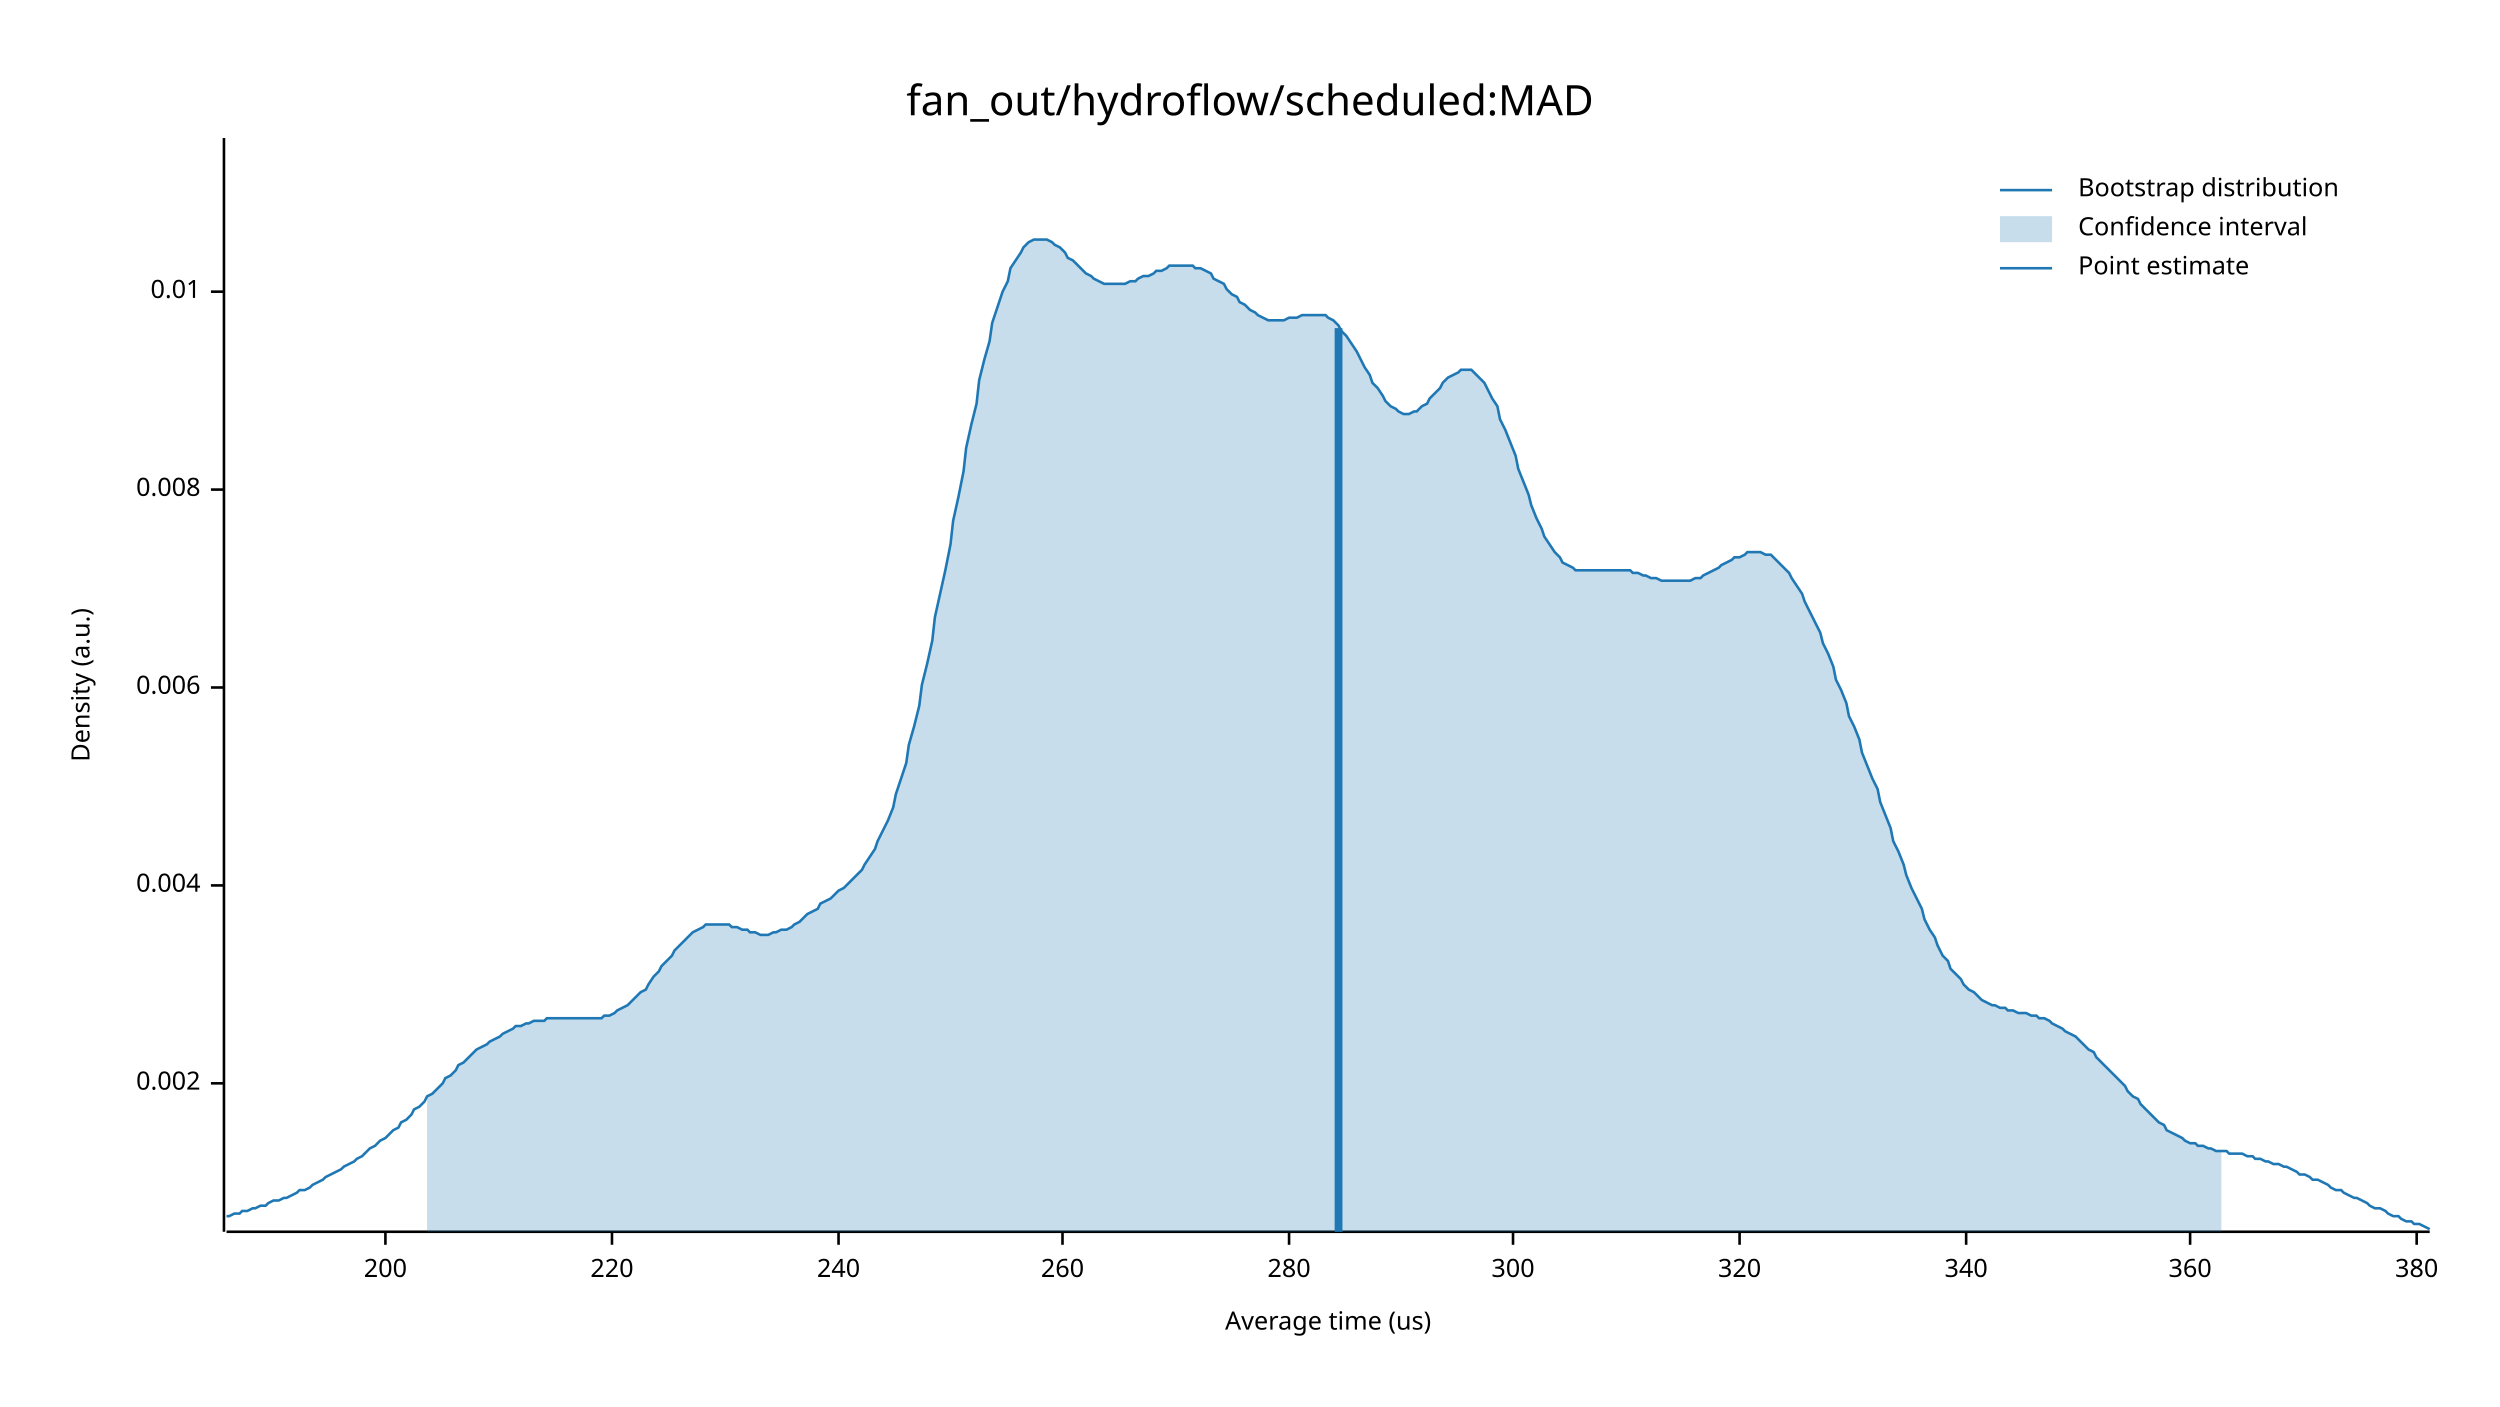
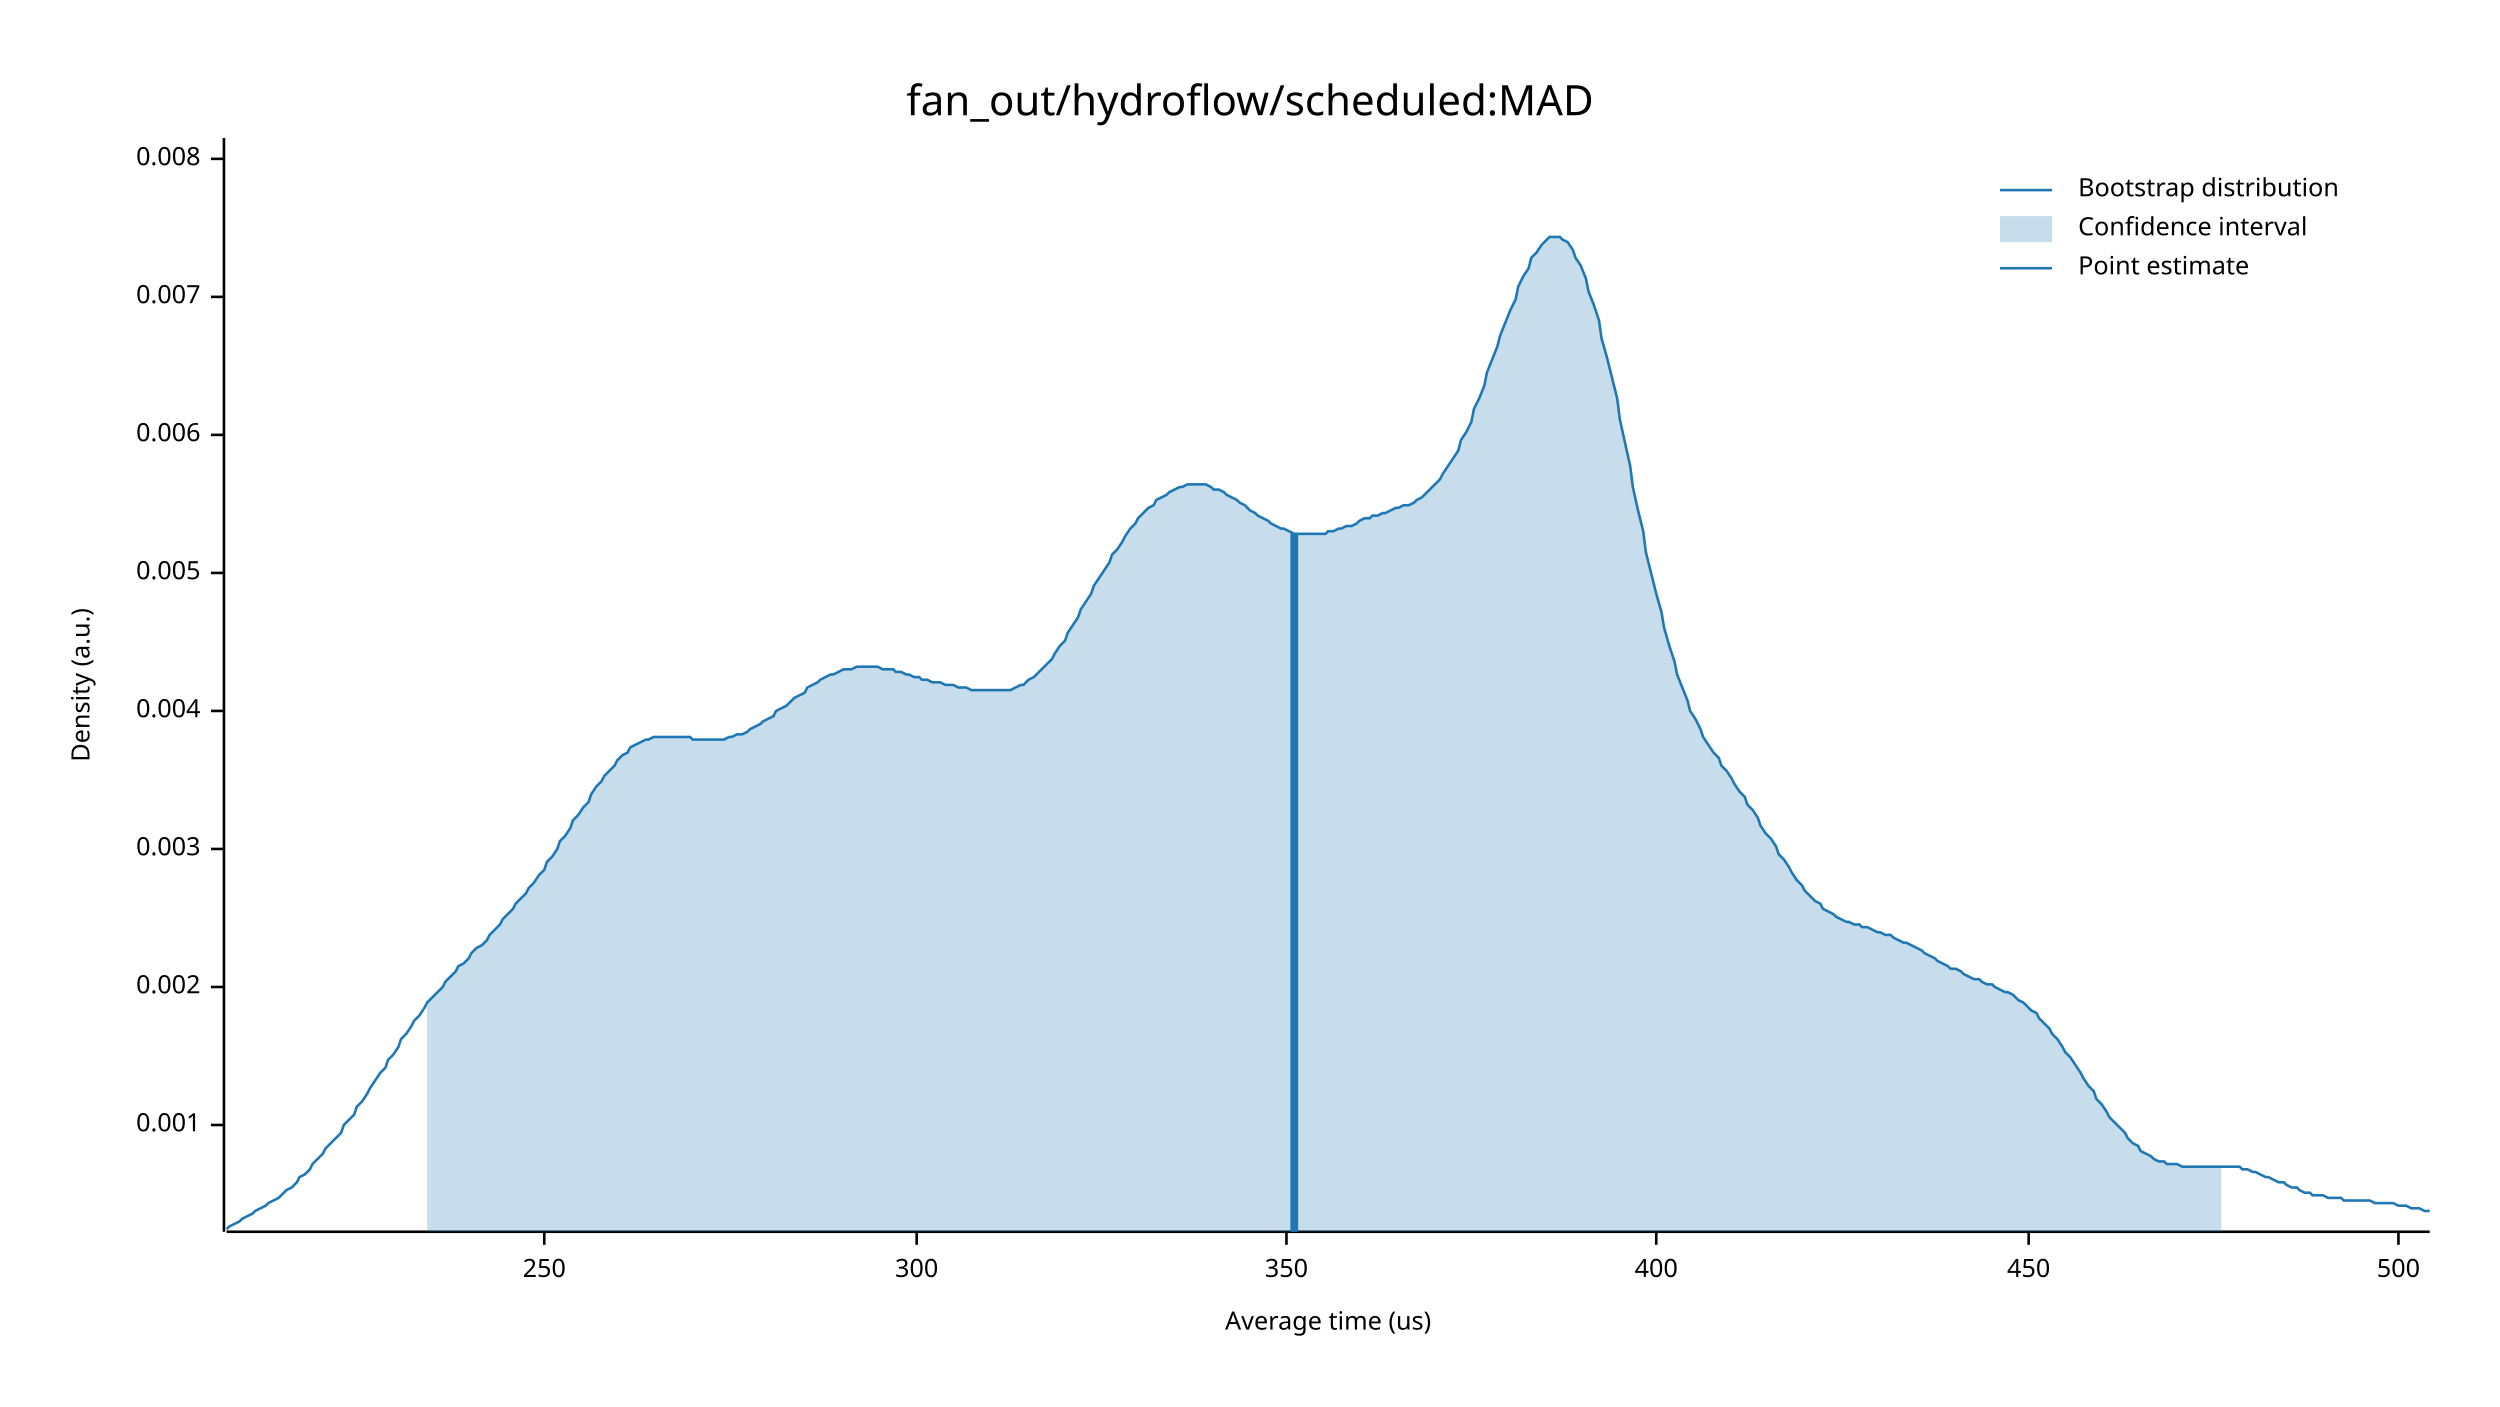
<svg xmlns="http://www.w3.org/2000/svg" width="960" height="540" viewBox="0 0 960 540">
  <text x="480" y="32" dy="0.76em" text-anchor="middle" font-family="sans-serif" font-size="16.129" opacity="1" fill="#000000">
fan_out/hydroflow/scheduled:MAD
</text>
  <text x="27" y="263" dy="0.76em" text-anchor="middle" font-family="sans-serif" font-size="9.677" opacity="1" fill="#000000" transform="rotate(270, 27, 263)">
Density (a.u.)
</text>
  <text x="510" y="513" dy="-0.5ex" text-anchor="middle" font-family="sans-serif" font-size="9.677" opacity="1" fill="#000000">
Average time (us)
</text>
  <polyline fill="none" opacity="1" stroke="#000000" stroke-width="1" points="86,53 86,473 " />
-   <text x="77" y="416" dy="0.5ex" text-anchor="end" font-family="sans-serif" font-size="9.677" opacity="1" fill="#000000">
+   <text x="77" y="432" dy="0.5ex" text-anchor="end" font-family="sans-serif" font-size="9.677" opacity="1" fill="#000000">
+ 0.001
+ </text>
+   <polyline fill="none" opacity="1" stroke="#000000" stroke-width="1" points="81,432 86,432 " />
+   <text x="77" y="379" dy="0.5ex" text-anchor="end" font-family="sans-serif" font-size="9.677" opacity="1" fill="#000000">
0.002
</text>
-   <polyline fill="none" opacity="1" stroke="#000000" stroke-width="1" points="81,416 86,416 " />
-   <text x="77" y="340" dy="0.5ex" text-anchor="end" font-family="sans-serif" font-size="9.677" opacity="1" fill="#000000">
+   <polyline fill="none" opacity="1" stroke="#000000" stroke-width="1" points="81,379 86,379 " />
+   <text x="77" y="326" dy="0.5ex" text-anchor="end" font-family="sans-serif" font-size="9.677" opacity="1" fill="#000000">
+ 0.003
+ </text>
+   <polyline fill="none" opacity="1" stroke="#000000" stroke-width="1" points="81,326 86,326 " />
+   <text x="77" y="273" dy="0.5ex" text-anchor="end" font-family="sans-serif" font-size="9.677" opacity="1" fill="#000000">
0.004
</text>
-   <polyline fill="none" opacity="1" stroke="#000000" stroke-width="1" points="81,340 86,340 " />
-   <text x="77" y="264" dy="0.5ex" text-anchor="end" font-family="sans-serif" font-size="9.677" opacity="1" fill="#000000">
+   <polyline fill="none" opacity="1" stroke="#000000" stroke-width="1" points="81,273 86,273 " />
+   <text x="77" y="220" dy="0.5ex" text-anchor="end" font-family="sans-serif" font-size="9.677" opacity="1" fill="#000000">
+ 0.005
+ </text>
+   <polyline fill="none" opacity="1" stroke="#000000" stroke-width="1" points="81,220 86,220 " />
+   <text x="77" y="167" dy="0.5ex" text-anchor="end" font-family="sans-serif" font-size="9.677" opacity="1" fill="#000000">
0.006
</text>
-   <polyline fill="none" opacity="1" stroke="#000000" stroke-width="1" points="81,264 86,264 " />
-   <text x="77" y="188" dy="0.5ex" text-anchor="end" font-family="sans-serif" font-size="9.677" opacity="1" fill="#000000">
+   <polyline fill="none" opacity="1" stroke="#000000" stroke-width="1" points="81,167 86,167 " />
+   <text x="77" y="114" dy="0.5ex" text-anchor="end" font-family="sans-serif" font-size="9.677" opacity="1" fill="#000000">
+ 0.007
+ </text>
+   <polyline fill="none" opacity="1" stroke="#000000" stroke-width="1" points="81,114 86,114 " />
+   <text x="77" y="61" dy="0.5ex" text-anchor="end" font-family="sans-serif" font-size="9.677" opacity="1" fill="#000000">
0.008
</text>
-   <polyline fill="none" opacity="1" stroke="#000000" stroke-width="1" points="81,188 86,188 " />
-   <text x="77" y="112" dy="0.5ex" text-anchor="end" font-family="sans-serif" font-size="9.677" opacity="1" fill="#000000">
- 0.01
+   <polyline fill="none" opacity="1" stroke="#000000" stroke-width="1" points="81,61 86,61 " />
+   <polyline fill="none" opacity="1" stroke="#000000" stroke-width="1" points="87,473 933,473 " />
+   <text x="209" y="483" dy="0.76em" text-anchor="middle" font-family="sans-serif" font-size="9.677" opacity="1" fill="#000000">
+ 250
</text>
-   <polyline fill="none" opacity="1" stroke="#000000" stroke-width="1" points="81,112 86,112 " />
-   <polyline fill="none" opacity="1" stroke="#000000" stroke-width="1" points="87,473 933,473 " />
-   <text x="148" y="483" dy="0.76em" text-anchor="middle" font-family="sans-serif" font-size="9.677" opacity="1" fill="#000000">
- 200
- </text>
-   <polyline fill="none" opacity="1" stroke="#000000" stroke-width="1" points="148,473 148,478 " />
-   <text x="235" y="483" dy="0.76em" text-anchor="middle" font-family="sans-serif" font-size="9.677" opacity="1" fill="#000000">
- 220
- </text>
-   <polyline fill="none" opacity="1" stroke="#000000" stroke-width="1" points="235,473 235,478 " />
-   <text x="322" y="483" dy="0.76em" text-anchor="middle" font-family="sans-serif" font-size="9.677" opacity="1" fill="#000000">
- 240
- </text>
-   <polyline fill="none" opacity="1" stroke="#000000" stroke-width="1" points="322,473 322,478 " />
-   <text x="408" y="483" dy="0.76em" text-anchor="middle" font-family="sans-serif" font-size="9.677" opacity="1" fill="#000000">
- 260
- </text>
-   <polyline fill="none" opacity="1" stroke="#000000" stroke-width="1" points="408,473 408,478 " />
-   <text x="495" y="483" dy="0.76em" text-anchor="middle" font-family="sans-serif" font-size="9.677" opacity="1" fill="#000000">
- 280
- </text>
-   <polyline fill="none" opacity="1" stroke="#000000" stroke-width="1" points="495,473 495,478 " />
-   <text x="581" y="483" dy="0.76em" text-anchor="middle" font-family="sans-serif" font-size="9.677" opacity="1" fill="#000000">
+   <polyline fill="none" opacity="1" stroke="#000000" stroke-width="1" points="209,473 209,478 " />
+   <text x="352" y="483" dy="0.76em" text-anchor="middle" font-family="sans-serif" font-size="9.677" opacity="1" fill="#000000">
300
</text>
-   <polyline fill="none" opacity="1" stroke="#000000" stroke-width="1" points="581,473 581,478 " />
-   <text x="668" y="483" dy="0.76em" text-anchor="middle" font-family="sans-serif" font-size="9.677" opacity="1" fill="#000000">
- 320
+   <polyline fill="none" opacity="1" stroke="#000000" stroke-width="1" points="352,473 352,478 " />
+   <text x="494" y="483" dy="0.76em" text-anchor="middle" font-family="sans-serif" font-size="9.677" opacity="1" fill="#000000">
+ 350
</text>
-   <polyline fill="none" opacity="1" stroke="#000000" stroke-width="1" points="668,473 668,478 " />
-   <text x="755" y="483" dy="0.76em" text-anchor="middle" font-family="sans-serif" font-size="9.677" opacity="1" fill="#000000">
- 340
+   <polyline fill="none" opacity="1" stroke="#000000" stroke-width="1" points="494,473 494,478 " />
+   <text x="636" y="483" dy="0.76em" text-anchor="middle" font-family="sans-serif" font-size="9.677" opacity="1" fill="#000000">
+ 400
</text>
-   <polyline fill="none" opacity="1" stroke="#000000" stroke-width="1" points="755,473 755,478 " />
-   <text x="841" y="483" dy="0.76em" text-anchor="middle" font-family="sans-serif" font-size="9.677" opacity="1" fill="#000000">
- 360
+   <polyline fill="none" opacity="1" stroke="#000000" stroke-width="1" points="636,473 636,478 " />
+   <text x="779" y="483" dy="0.76em" text-anchor="middle" font-family="sans-serif" font-size="9.677" opacity="1" fill="#000000">
+ 450
</text>
-   <polyline fill="none" opacity="1" stroke="#000000" stroke-width="1" points="841,473 841,478 " />
-   <text x="928" y="483" dy="0.76em" text-anchor="middle" font-family="sans-serif" font-size="9.677" opacity="1" fill="#000000">
- 380
+   <polyline fill="none" opacity="1" stroke="#000000" stroke-width="1" points="779,473 779,478 " />
+   <text x="921" y="483" dy="0.76em" text-anchor="middle" font-family="sans-serif" font-size="9.677" opacity="1" fill="#000000">
+ 500
</text>
-   <polyline fill="none" opacity="1" stroke="#000000" stroke-width="1" points="928,473 928,478 " />
-   <polyline fill="none" opacity="1" stroke="#1F78B4" stroke-width="1" points="87,467 88,467 90,466 92,466 93,465 95,465 97,464 98,464 100,463 102,463 103,462 105,461 107,461 109,460 110,460 112,459 114,458 115,457 117,457 119,456 120,455 122,454 124,453 125,452 127,451 129,450 131,449 132,448 134,447 136,446 137,445 139,444 141,442 142,441 144,440 146,438 148,437 149,436 151,434 153,433 154,431 156,430 158,428 159,426 161,425 163,423 164,421 166,420 168,418 170,416 171,414 173,413 175,411 176,409 178,408 180,406 181,405 183,403 185,402 187,401 188,400 190,399 192,398 193,397 195,396 197,395 198,394 200,394 202,393 203,393 205,392 207,392 209,392 210,391 212,391 214,391 215,391 217,391 219,391 220,391 222,391 224,391 226,391 227,391 229,391 231,391 232,390 234,390 236,389 237,388 239,387 241,386 242,385 244,383 246,381 248,380 249,378 251,375 253,373 254,371 256,369 258,367 259,365 261,363 263,361 265,359 266,358 268,357 270,356 271,355 273,355 275,355 276,355 278,355 280,355 281,356 283,356 285,357 287,357 288,358 290,358 292,359 293,359 295,359 297,358 298,358 300,357 302,357 304,356 305,355 307,354 309,352 310,351 312,350 314,349 315,347 317,346 319,345 320,344 322,342 324,341 326,339 327,338 329,336 331,334 332,332 334,329 336,326 337,323 339,319 341,315 343,310 344,305 346,299 348,293 349,286 351,279 353,271 354,263 356,255 358,246 359,237 361,228 363,219 365,209 366,200 368,191 370,181 371,172 373,163 375,155 376,146 378,138 380,131 381,124 383,118 385,112 387,108 388,103 390,100 392,97 393,95 395,93 397,92 398,92 400,92 402,92 404,93 405,94 407,95 409,97 410,99 412,100 414,102 415,103 417,105 419,106 420,107 422,108 424,109 426,109 427,109 429,109 431,109 432,109 434,108 436,108 437,107 439,106 441,106 443,105 444,104 446,104 448,103 449,102 451,102 453,102 454,102 456,102 458,102 459,103 461,103 463,104 465,105 466,107 468,108 470,109 471,111 473,113 475,114 476,116 478,117 480,119 482,120 483,121 485,122 487,123 488,123 490,123 492,123 493,123 495,122 497,122 498,122 500,121 502,121 504,121 505,121 507,121 509,121 510,122 512,123 514,125 515,127 517,129 519,132 521,135 522,137 524,141 526,144 527,147 529,149 531,152 532,154 534,156 536,157 537,158 539,159 541,159 543,158 544,158 546,156 548,155 549,153 551,151 553,149 554,147 556,145 558,144 560,143 561,142 563,142 565,142 566,143 568,145 570,147 571,149 573,153 575,156 576,161 578,165 580,170 582,175 583,180 585,185 587,190 588,194 590,199 592,203 593,206 595,209 597,212 599,214 600,216 602,217 604,218 605,219 607,219 609,219 610,219 612,219 614,219 615,219 617,219 619,219 621,219 622,219 624,219 626,219 627,220 629,220 631,221 632,221 634,222 636,222 638,223 639,223 641,223 643,223 644,223 646,223 648,223 649,223 651,222 653,222 654,221 656,220 658,219 660,218 661,217 663,216 665,215 666,214 668,214 670,213 671,212 673,212 675,212 676,212 678,213 680,213 682,215 683,216 685,218 687,220 688,222 690,225 692,228 693,231 695,235 697,239 699,243 700,247 702,251 704,256 705,261 707,265 709,270 710,275 712,279 714,284 715,289 717,294 719,299 721,303 722,308 724,313 726,318 727,323 729,327 731,332 732,336 734,341 736,345 738,349 739,353 741,357 743,360 744,363 746,367 748,369 749,372 751,374 753,376 754,378 756,380 758,381 760,383 761,384 763,385 765,386 766,386 768,387 770,387 771,388 773,388 775,389 777,389 778,389 780,390 782,390 783,391 785,391 787,392 788,393 790,394 792,395 793,396 795,397 797,398 799,400 800,401 802,403 804,404 805,406 807,408 809,410 810,411 812,413 814,415 816,417 817,419 819,421 821,422 822,424 824,426 826,428 827,429 829,431 831,432 832,434 834,435 836,436 838,437 839,438 841,439 843,439 844,440 846,440 848,441 849,441 851,442 853,442 855,442 856,443 858,443 860,443 861,443 863,444 865,444 866,445 868,445 870,446 871,446 873,447 875,447 877,448 878,448 880,449 882,450 883,451 885,451 887,452 888,453 890,453 892,454 894,455 895,456 897,457 899,457 900,458 902,459 904,460 905,460 907,461 909,462 910,463 912,464 914,464 916,465 917,466 919,467 921,467 922,468 924,469 926,469 927,470 929,470 931,471 933,472 " />
-   <polygon opacity="0.25" fill="#1F78B4" points="164,421 166,420 168,418 170,416 171,414 173,413 175,411 176,409 178,408 180,406 181,405 183,403 185,402 187,401 188,400 190,399 192,398 193,397 195,396 197,395 198,394 200,394 202,393 203,393 205,392 207,392 209,392 210,391 212,391 214,391 215,391 217,391 219,391 220,391 222,391 224,391 226,391 227,391 229,391 231,391 232,390 234,390 236,389 237,388 239,387 241,386 242,385 244,383 246,381 248,380 249,378 251,375 253,373 254,371 256,369 258,367 259,365 261,363 263,361 265,359 266,358 268,357 270,356 271,355 273,355 275,355 276,355 278,355 280,355 281,356 283,356 285,357 287,357 288,358 290,358 292,359 293,359 295,359 297,358 298,358 300,357 302,357 304,356 305,355 307,354 309,352 310,351 312,350 314,349 315,347 317,346 319,345 320,344 322,342 324,341 326,339 327,338 329,336 331,334 332,332 334,329 336,326 337,323 339,319 341,315 343,310 344,305 346,299 348,293 349,286 351,279 353,271 354,263 356,255 358,246 359,237 361,228 363,219 365,209 366,200 368,191 370,181 371,172 373,163 375,155 376,146 378,138 380,131 381,124 383,118 385,112 387,108 388,103 390,100 392,97 393,95 395,93 397,92 398,92 400,92 402,92 404,93 405,94 407,95 409,97 410,99 412,100 414,102 415,103 417,105 419,106 420,107 422,108 424,109 426,109 427,109 429,109 431,109 432,109 434,108 436,108 437,107 439,106 441,106 443,105 444,104 446,104 448,103 449,102 451,102 453,102 454,102 456,102 458,102 459,103 461,103 463,104 465,105 466,107 468,108 470,109 471,111 473,113 475,114 476,116 478,117 480,119 482,120 483,121 485,122 487,123 488,123 490,123 492,123 493,123 495,122 497,122 498,122 500,121 502,121 504,121 505,121 507,121 509,121 510,122 512,123 514,125 515,127 517,129 519,132 521,135 522,137 524,141 526,144 527,147 529,149 531,152 532,154 534,156 536,157 537,158 539,159 541,159 543,158 544,158 546,156 548,155 549,153 551,151 553,149 554,147 556,145 558,144 560,143 561,142 563,142 565,142 566,143 568,145 570,147 571,149 573,153 575,156 576,161 578,165 580,170 582,175 583,180 585,185 587,190 588,194 590,199 592,203 593,206 595,209 597,212 599,214 600,216 602,217 604,218 605,219 607,219 609,219 610,219 612,219 614,219 615,219 617,219 619,219 621,219 622,219 624,219 626,219 627,220 629,220 631,221 632,221 634,222 636,222 638,223 639,223 641,223 643,223 644,223 646,223 648,223 649,223 651,222 653,222 654,221 656,220 658,219 660,218 661,217 663,216 665,215 666,214 668,214 670,213 671,212 673,212 675,212 676,212 678,213 680,213 682,215 683,216 685,218 687,220 688,222 690,225 692,228 693,231 695,235 697,239 699,243 700,247 702,251 704,256 705,261 707,265 709,270 710,275 712,279 714,284 715,289 717,294 719,299 721,303 722,308 724,313 726,318 727,323 729,327 731,332 732,336 734,341 736,345 738,349 739,353 741,357 743,360 744,363 746,367 748,369 749,372 751,374 753,376 754,378 756,380 758,381 760,383 761,384 763,385 765,386 766,386 768,387 770,387 771,388 773,388 775,389 777,389 778,389 780,390 782,390 783,391 785,391 787,392 788,393 790,394 792,395 793,396 795,397 797,398 799,400 800,401 802,403 804,404 805,406 807,408 809,410 810,411 812,413 814,415 816,417 817,419 819,421 821,422 822,424 824,426 826,428 827,429 829,431 831,432 832,434 834,435 836,436 838,437 839,438 841,439 843,439 844,440 846,440 848,441 849,441 851,442 853,442 853,473 164,473 " />
-   <polyline fill="none" opacity="1" stroke="#1F78B4" stroke-width="3" points="514,473 514,126 " />
+   <polyline fill="none" opacity="1" stroke="#000000" stroke-width="1" points="921,473 921,478 " />
+   <polyline fill="none" opacity="1" stroke="#1F78B4" stroke-width="1" points="87,472 88,471 90,470 92,469 93,468 95,467 97,466 98,465 100,464 102,463 103,462 105,461 107,460 109,458 110,457 112,456 114,454 115,452 117,451 119,449 120,447 122,445 124,443 125,441 127,439 129,437 131,435 132,432 134,430 136,428 137,425 139,423 141,420 142,418 144,415 146,412 148,410 149,407 151,405 153,402 154,399 156,397 158,394 159,392 161,390 163,387 164,385 166,383 168,381 170,379 171,377 173,375 175,373 176,371 178,370 180,368 181,366 183,364 185,363 187,361 188,359 190,357 192,355 193,353 195,351 197,349 198,347 200,345 202,343 203,341 205,339 207,336 209,334 210,331 212,329 214,326 215,323 217,321 219,318 220,315 222,313 224,310 226,308 227,305 229,302 231,300 232,298 234,296 236,294 237,292 239,290 241,289 242,287 244,286 246,285 248,284 249,284 251,283 253,283 254,283 256,283 258,283 259,283 261,283 263,283 265,283 266,284 268,284 270,284 271,284 273,284 275,284 276,284 278,284 280,283 281,283 283,282 285,282 287,281 288,280 290,279 292,278 293,277 295,276 297,275 298,273 300,272 302,271 304,269 305,268 307,267 309,266 310,264 312,263 314,262 315,261 317,260 319,259 320,259 322,258 324,257 326,257 327,257 329,256 331,256 332,256 334,256 336,256 337,256 339,257 341,257 343,257 344,258 346,258 348,259 349,259 351,260 353,260 354,261 356,261 358,262 359,262 361,262 363,263 365,263 366,263 368,264 370,264 371,264 373,265 375,265 376,265 378,265 380,265 381,265 383,265 385,265 387,265 388,265 390,264 392,263 393,263 395,261 397,260 398,259 400,257 402,255 404,253 405,251 407,248 409,246 410,243 412,240 414,237 415,234 417,231 419,228 420,225 422,222 424,219 426,216 427,213 429,211 431,208 432,206 434,203 436,201 437,199 439,197 441,195 443,194 444,192 446,191 448,190 449,189 451,188 453,187 454,187 456,186 458,186 459,186 461,186 463,186 465,187 466,188 468,188 470,189 471,190 473,191 475,192 476,193 478,194 480,196 482,197 483,198 485,199 487,200 488,201 490,202 492,203 493,203 495,204 497,205 498,205 500,205 502,205 504,205 505,205 507,205 509,205 510,204 512,204 514,203 515,203 517,202 519,202 521,201 522,200 524,199 526,199 527,198 529,198 531,197 532,197 534,196 536,195 537,195 539,194 541,194 543,193 544,192 546,191 548,189 549,188 551,186 553,184 554,182 556,179 558,176 560,173 561,169 563,166 565,162 566,157 568,153 570,148 571,143 573,138 575,133 576,129 578,124 580,119 582,115 583,110 585,106 587,103 588,99 590,97 592,94 593,93 595,91 597,91 599,91 600,92 602,93 604,96 605,99 607,102 609,107 610,112 612,117 614,123 615,130 617,137 619,145 621,153 622,161 624,170 626,179 627,187 629,196 631,204 632,212 634,220 636,228 638,235 639,241 641,248 643,254 644,259 646,264 648,269 649,273 651,276 653,280 654,283 656,286 658,289 660,291 661,294 663,296 665,299 666,301 668,304 670,306 671,309 673,311 675,314 676,317 678,320 680,322 682,325 683,328 685,330 687,333 688,335 690,338 692,340 693,342 695,344 697,346 699,347 700,349 702,350 704,351 705,352 707,353 709,354 710,354 712,355 714,355 715,356 717,356 719,357 721,358 722,358 724,359 726,359 727,360 729,361 731,362 732,362 734,363 736,364 738,365 739,366 741,367 743,368 744,369 746,370 748,371 749,372 751,372 753,373 754,374 756,375 758,376 760,376 761,377 763,378 765,378 766,379 768,380 770,381 771,381 773,382 775,384 777,385 778,386 780,388 782,389 783,391 785,393 787,395 788,397 790,399 792,402 793,404 795,406 797,409 799,412 800,414 802,417 804,419 805,422 807,424 809,427 810,429 812,431 814,433 816,435 817,437 819,439 821,440 822,442 824,443 826,444 827,445 829,446 831,446 832,447 834,447 836,447 838,448 839,448 841,448 843,448 844,448 846,448 848,448 849,448 851,448 853,448 855,448 856,448 858,448 860,448 861,449 863,449 865,450 866,450 868,451 870,452 871,452 873,453 875,454 877,454 878,455 880,456 882,456 883,457 885,458 887,458 888,459 890,459 892,459 894,460 895,460 897,460 899,460 900,461 902,461 904,461 905,461 907,461 909,461 910,461 912,462 914,462 916,462 917,462 919,462 921,463 922,463 924,463 926,464 927,464 929,464 931,465 933,465 " />
+   <polygon opacity="0.25" fill="#1F78B4" points="164,385 166,383 168,381 170,379 171,377 173,375 175,373 176,371 178,370 180,368 181,366 183,364 185,363 187,361 188,359 190,357 192,355 193,353 195,351 197,349 198,347 200,345 202,343 203,341 205,339 207,336 209,334 210,331 212,329 214,326 215,323 217,321 219,318 220,315 222,313 224,310 226,308 227,305 229,302 231,300 232,298 234,296 236,294 237,292 239,290 241,289 242,287 244,286 246,285 248,284 249,284 251,283 253,283 254,283 256,283 258,283 259,283 261,283 263,283 265,283 266,284 268,284 270,284 271,284 273,284 275,284 276,284 278,284 280,283 281,283 283,282 285,282 287,281 288,280 290,279 292,278 293,277 295,276 297,275 298,273 300,272 302,271 304,269 305,268 307,267 309,266 310,264 312,263 314,262 315,261 317,260 319,259 320,259 322,258 324,257 326,257 327,257 329,256 331,256 332,256 334,256 336,256 337,256 339,257 341,257 343,257 344,258 346,258 348,259 349,259 351,260 353,260 354,261 356,261 358,262 359,262 361,262 363,263 365,263 366,263 368,264 370,264 371,264 373,265 375,265 376,265 378,265 380,265 381,265 383,265 385,265 387,265 388,265 390,264 392,263 393,263 395,261 397,260 398,259 400,257 402,255 404,253 405,251 407,248 409,246 410,243 412,240 414,237 415,234 417,231 419,228 420,225 422,222 424,219 426,216 427,213 429,211 431,208 432,206 434,203 436,201 437,199 439,197 441,195 443,194 444,192 446,191 448,190 449,189 451,188 453,187 454,187 456,186 458,186 459,186 461,186 463,186 465,187 466,188 468,188 470,189 471,190 473,191 475,192 476,193 478,194 480,196 482,197 483,198 485,199 487,200 488,201 490,202 492,203 493,203 495,204 497,205 498,205 500,205 502,205 504,205 505,205 507,205 509,205 510,204 512,204 514,203 515,203 517,202 519,202 521,201 522,200 524,199 526,199 527,198 529,198 531,197 532,197 534,196 536,195 537,195 539,194 541,194 543,193 544,192 546,191 548,189 549,188 551,186 553,184 554,182 556,179 558,176 560,173 561,169 563,166 565,162 566,157 568,153 570,148 571,143 573,138 575,133 576,129 578,124 580,119 582,115 583,110 585,106 587,103 588,99 590,97 592,94 593,93 595,91 597,91 599,91 600,92 602,93 604,96 605,99 607,102 609,107 610,112 612,117 614,123 615,130 617,137 619,145 621,153 622,161 624,170 626,179 627,187 629,196 631,204 632,212 634,220 636,228 638,235 639,241 641,248 643,254 644,259 646,264 648,269 649,273 651,276 653,280 654,283 656,286 658,289 660,291 661,294 663,296 665,299 666,301 668,304 670,306 671,309 673,311 675,314 676,317 678,320 680,322 682,325 683,328 685,330 687,333 688,335 690,338 692,340 693,342 695,344 697,346 699,347 700,349 702,350 704,351 705,352 707,353 709,354 710,354 712,355 714,355 715,356 717,356 719,357 721,358 722,358 724,359 726,359 727,360 729,361 731,362 732,362 734,363 736,364 738,365 739,366 741,367 743,368 744,369 746,370 748,371 749,372 751,372 753,373 754,374 756,375 758,376 760,376 761,377 763,378 765,378 766,379 768,380 770,381 771,381 773,382 775,384 777,385 778,386 780,388 782,389 783,391 785,393 787,395 788,397 790,399 792,402 793,404 795,406 797,409 799,412 800,414 802,417 804,419 805,422 807,424 809,427 810,429 812,431 814,433 816,435 817,437 819,439 821,440 822,442 824,443 826,444 827,445 829,446 831,446 832,447 834,447 836,447 838,448 839,448 841,448 843,448 844,448 846,448 848,448 849,448 851,448 853,448 853,473 164,473 " />
+   <polyline fill="none" opacity="1" stroke="#1F78B4" stroke-width="3" points="497,473 497,205 " />
  <text x="798" y="68" dy="0.76em" text-anchor="start" font-family="sans-serif" font-size="9.677" opacity="1" fill="#000000">
Bootstrap distribution
</text>
  <text x="798" y="83" dy="0.76em" text-anchor="start" font-family="sans-serif" font-size="9.677" opacity="1" fill="#000000">
Confidence interval
</text>
  <text x="798" y="98" dy="0.76em" text-anchor="start" font-family="sans-serif" font-size="9.677" opacity="1" fill="#000000">
Point estimate
</text>
  <polyline fill="none" opacity="1" stroke="#1F78B4" stroke-width="1" points="768,73 788,73 " />
  <rect x="768" y="83" width="20" height="10" opacity="0.25" fill="#1F78B4" stroke="none" />
  <polyline fill="none" opacity="1" stroke="#1F78B4" stroke-width="1" points="768,103 788,103 " />
</svg>
